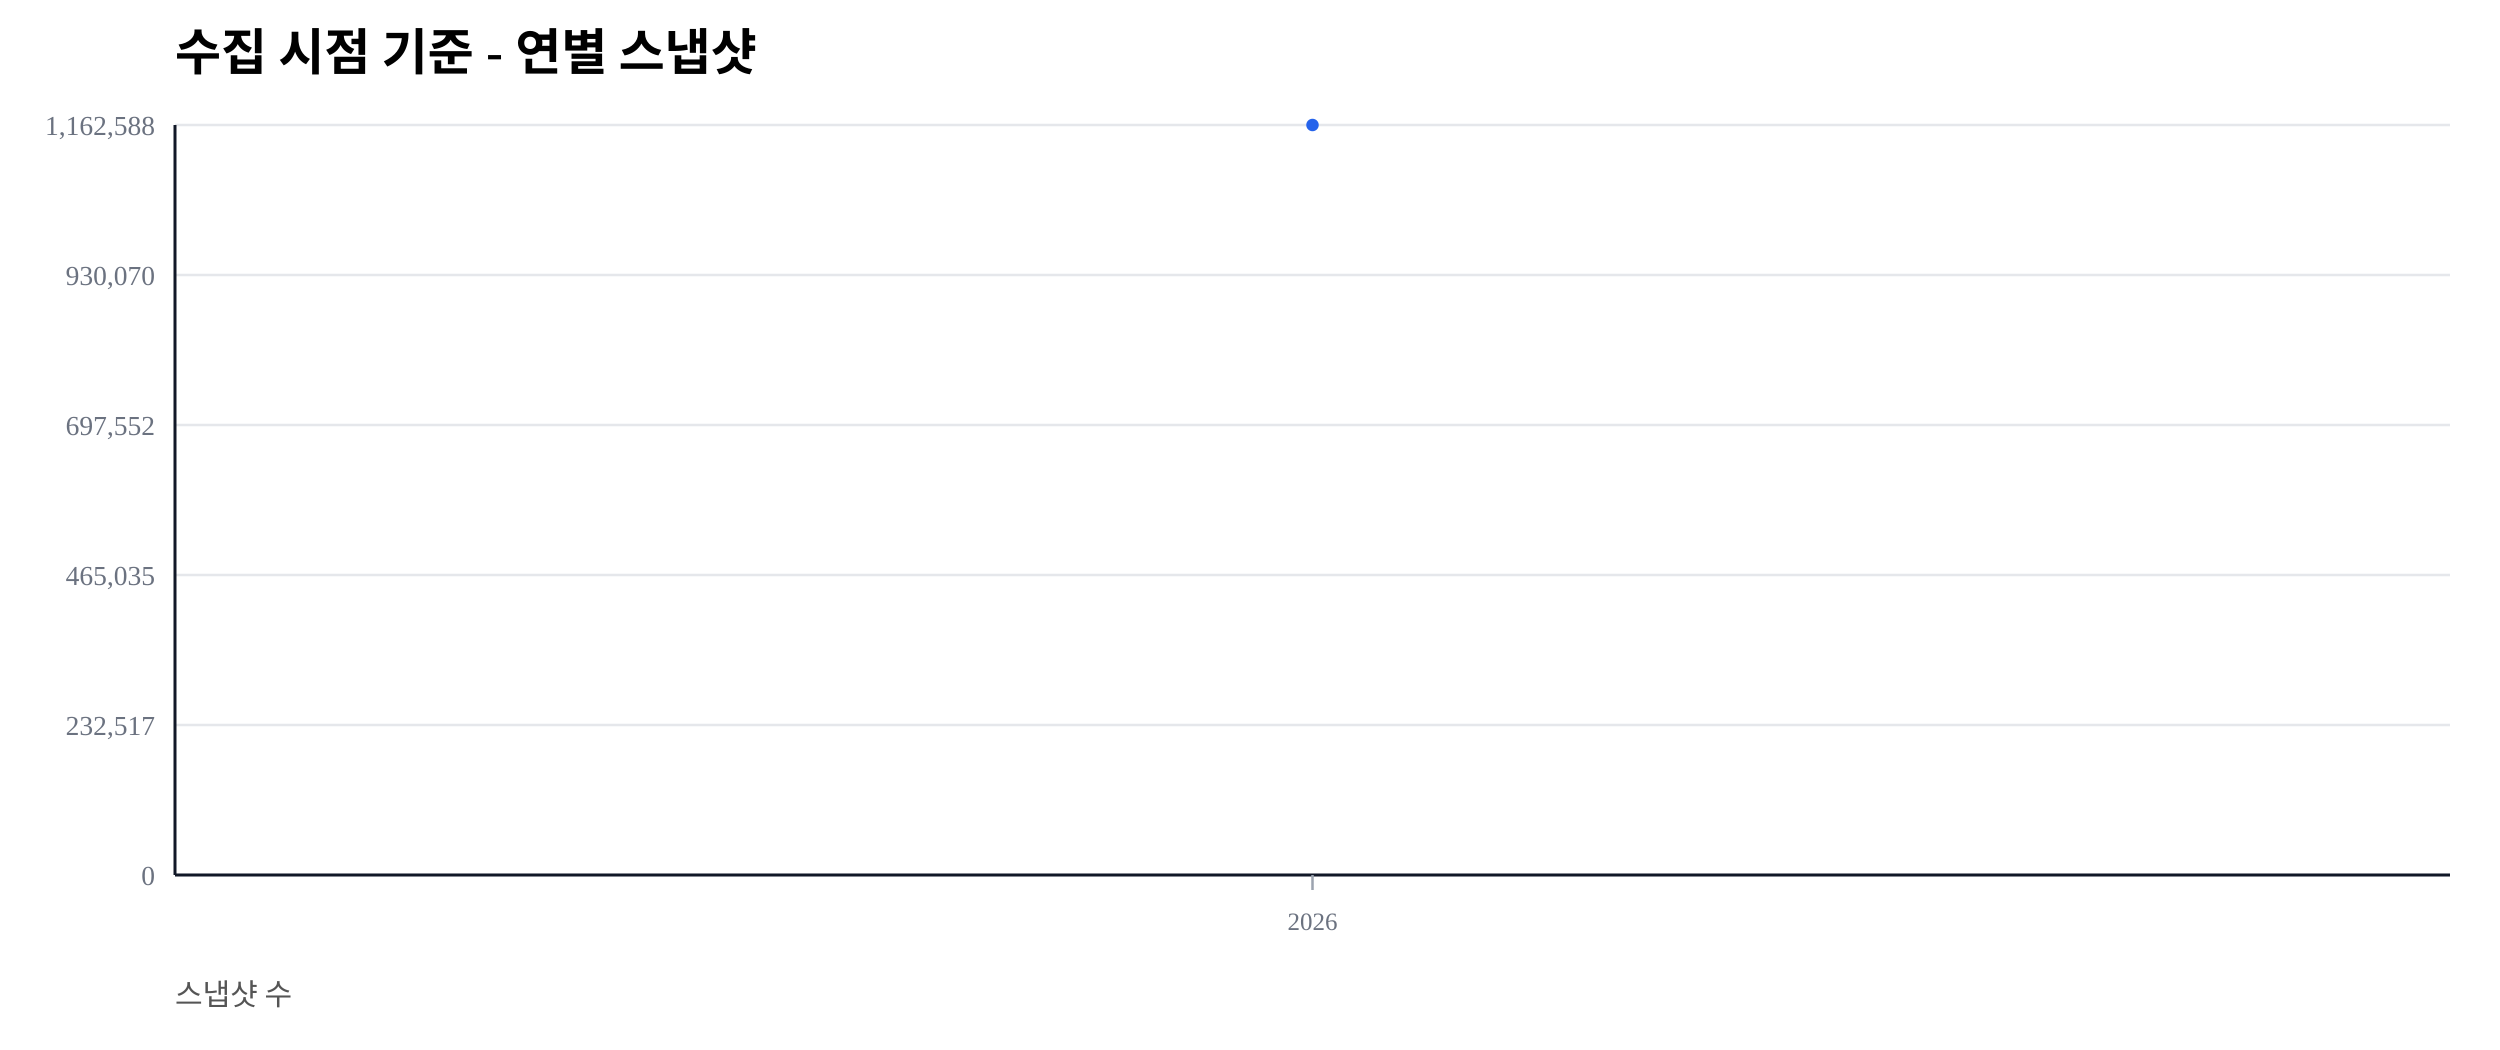
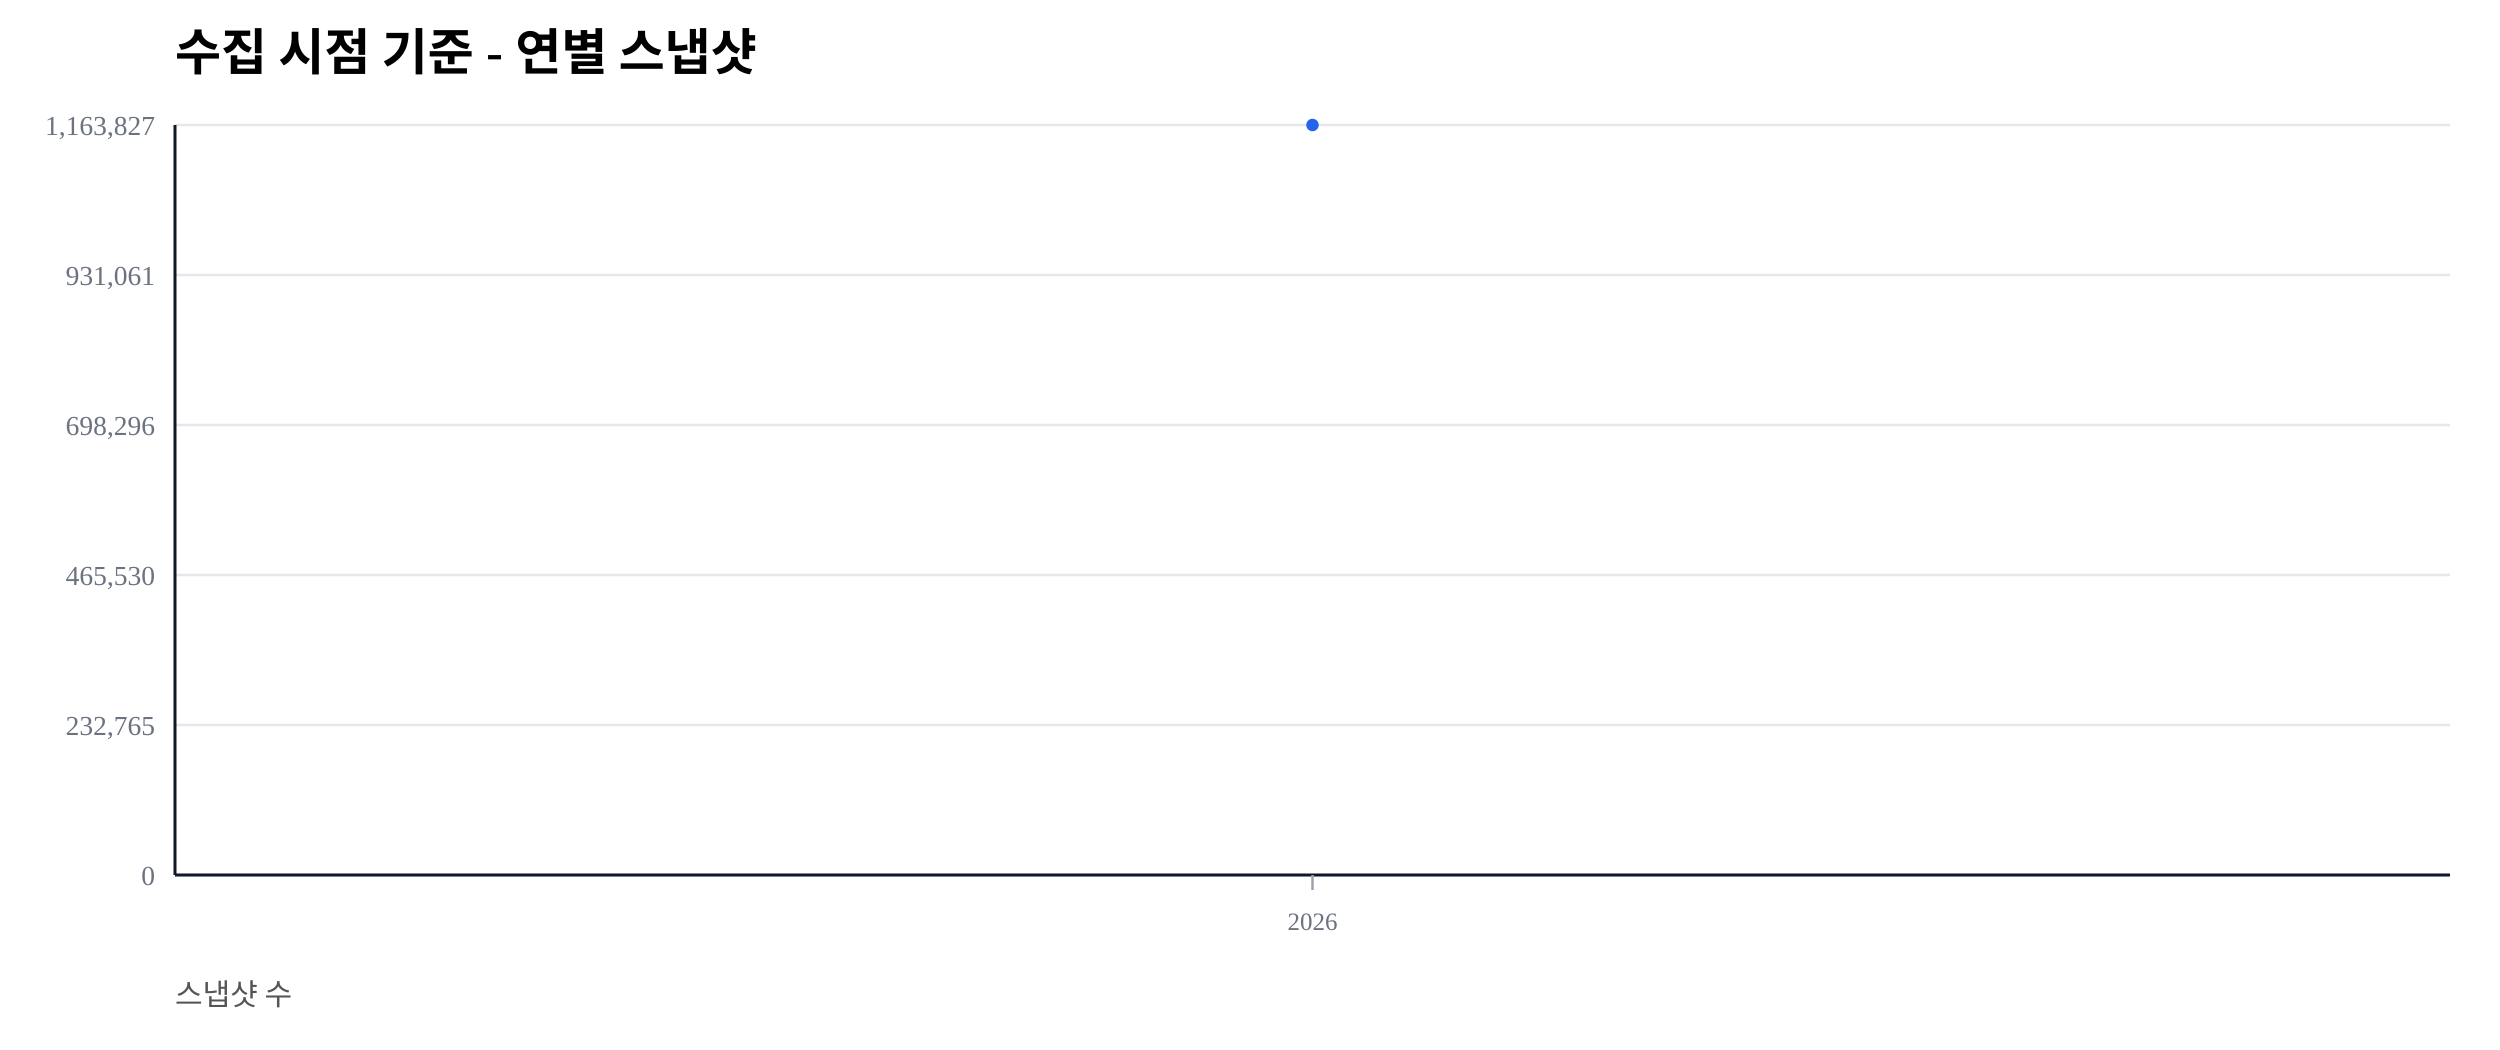
<svg xmlns="http://www.w3.org/2000/svg" width="1000" height="420" viewBox="0 0 1000 420">
  <rect width="100%" height="100%" fill="#ffffff" />
  <text x="70" y="28" font-size="20" font-weight="600">수집 시점 기준 - 연별 스냅샷</text>
  <text x="70" y="402" font-size="12" fill="#555">스냅샷 수</text>
  <line x1="70" y1="350.00" x2="980" y2="350.00" stroke="#e5e7eb" stroke-width="1" />
  <text x="62" y="354.00" font-size="11" fill="#6b7280" text-anchor="end">0</text>
  <line x1="70" y1="290.00" x2="980" y2="290.00" stroke="#e5e7eb" stroke-width="1" />
-   <text x="62" y="294.00" font-size="11" fill="#6b7280" text-anchor="end">232,517</text>
+   <text x="62" y="294.00" font-size="11" fill="#6b7280" text-anchor="end">232,765</text>
  <line x1="70" y1="230.00" x2="980" y2="230.00" stroke="#e5e7eb" stroke-width="1" />
-   <text x="62" y="234.00" font-size="11" fill="#6b7280" text-anchor="end">465,035</text>
+   <text x="62" y="234.00" font-size="11" fill="#6b7280" text-anchor="end">465,530</text>
  <line x1="70" y1="170.00" x2="980" y2="170.00" stroke="#e5e7eb" stroke-width="1" />
-   <text x="62" y="174.00" font-size="11" fill="#6b7280" text-anchor="end">697,552</text>
+   <text x="62" y="174.00" font-size="11" fill="#6b7280" text-anchor="end">698,296</text>
  <line x1="70" y1="110.00" x2="980" y2="110.00" stroke="#e5e7eb" stroke-width="1" />
-   <text x="62" y="114.00" font-size="11" fill="#6b7280" text-anchor="end">930,070</text>
+   <text x="62" y="114.00" font-size="11" fill="#6b7280" text-anchor="end">931,061</text>
  <line x1="70" y1="50.00" x2="980" y2="50.00" stroke="#e5e7eb" stroke-width="1" />
-   <text x="62" y="54.00" font-size="11" fill="#6b7280" text-anchor="end">1,162,588</text>
+   <text x="62" y="54.00" font-size="11" fill="#6b7280" text-anchor="end">1,163,827</text>
  <line x1="70" y1="350" x2="980" y2="350" stroke="#111827" stroke-width="1.2" />
  <line x1="70" y1="50" x2="70" y2="350" stroke="#111827" stroke-width="1.2" />
  <line x1="525.00" y1="350" x2="525.00" y2="356" stroke="#9ca3af" stroke-width="1" />
  <text x="525.00" y="372" font-size="10" fill="#6b7280" text-anchor="middle">2026</text>
  <polyline fill="none" stroke="#2563eb" stroke-width="2.5" points="525.00,50.00" />
  <circle cx="525.00" cy="50.00" r="2.5" fill="#2563eb" />
</svg>
